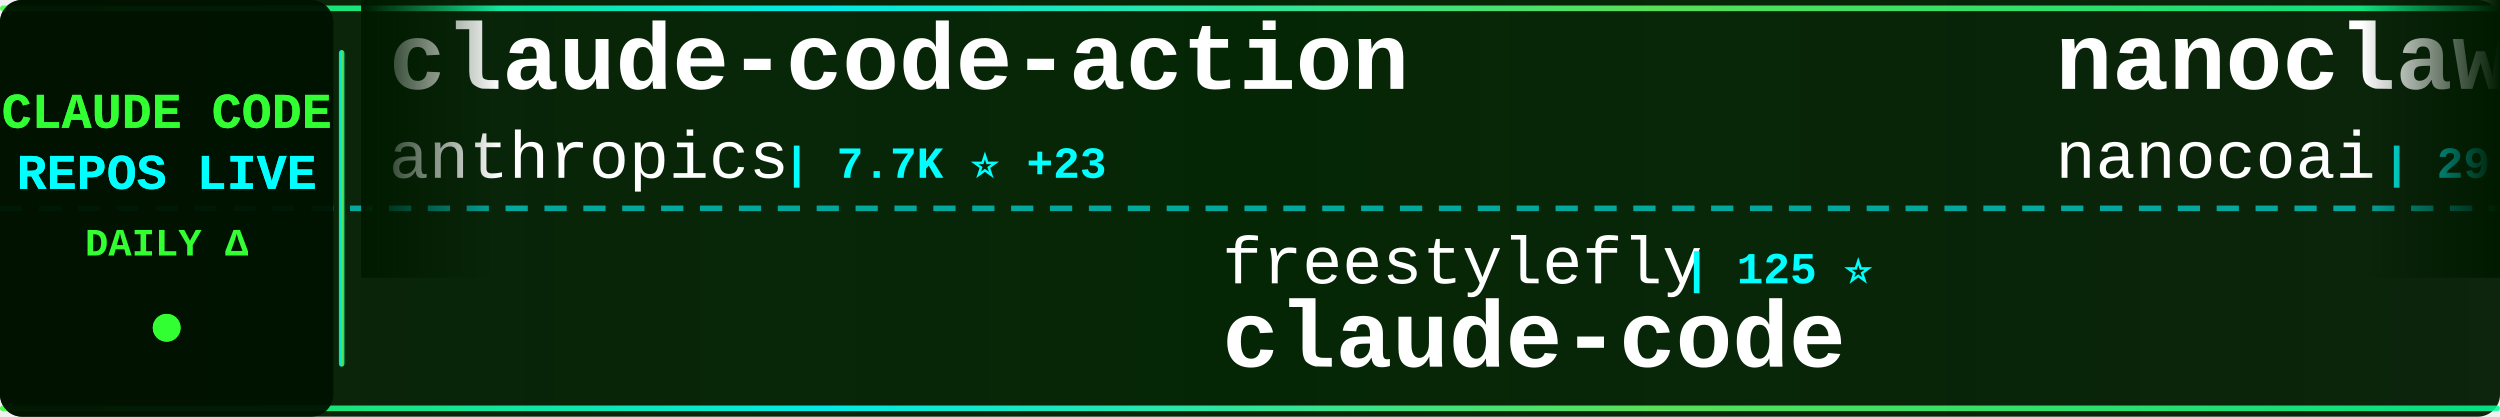
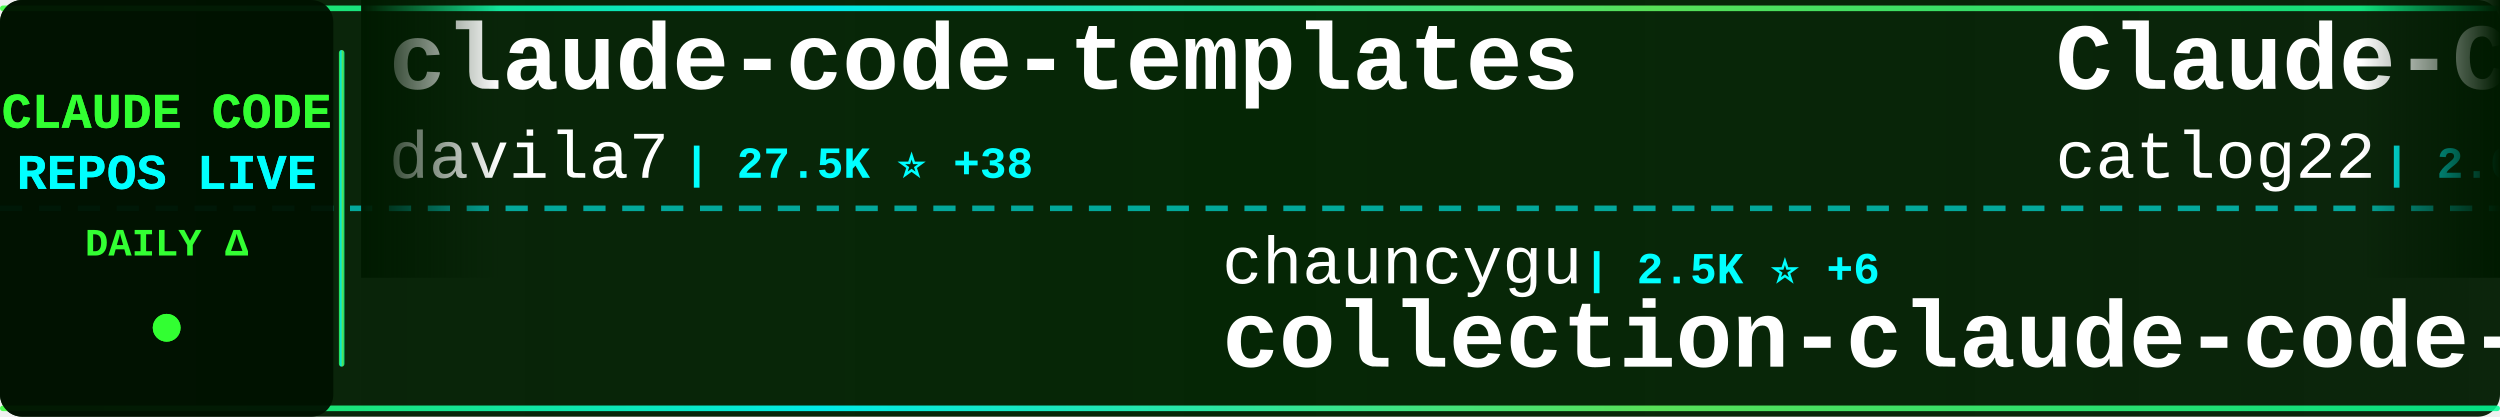
<svg xmlns="http://www.w3.org/2000/svg" width="900" height="150">
  <defs>
    <linearGradient id="tickerBg" x1="0%" y1="0%" x2="100%" y2="0%">
      <stop offset="0%" style="stop-color:#001a00;stop-opacity:0.95" />
      <stop offset="50%" style="stop-color:#002200;stop-opacity:0.98" />
      <stop offset="100%" style="stop-color:#001a00;stop-opacity:0.95" />
    </linearGradient>
    <linearGradient id="borderGrad" x1="0%" y1="0%" x2="100%" y2="0%">
      <stop offset="0%" style="stop-color:#33ff33;stop-opacity:0.85">
        <animate attributeName="stop-opacity" values="0.85;1;0.85" dur="2s" repeatCount="indefinite" />
      </stop>
      <stop offset="33%" style="stop-color:#00ffff;stop-opacity:0.9">
        <animate attributeName="stop-opacity" values="0.9;1;0.9" dur="2.2s" repeatCount="indefinite" />
      </stop>
      <stop offset="66%" style="stop-color:#66ff66;stop-opacity:0.85">
        <animate attributeName="stop-opacity" values="0.85;1;0.85" dur="1.8s" repeatCount="indefinite" />
      </stop>
      <stop offset="100%" style="stop-color:#00ff99;stop-opacity:0.85">
        <animate attributeName="stop-opacity" values="0.85;1;0.85" dur="2s" repeatCount="indefinite" />
      </stop>
    </linearGradient>
    <filter id="textGlow">
      <feGaussianBlur stdDeviation="0.1" result="coloredBlur" />
      <feMerge>
        <feMergeNode in="coloredBlur" />
        <feMergeNode in="SourceGraphic" />
      </feMerge>
    </filter>
    <filter id="metricGlow">
      <feGaussianBlur stdDeviation="0.2" result="coloredBlur" />
      <feMerge>
        <feMergeNode in="coloredBlur" />
        <feMergeNode in="SourceGraphic" />
      </feMerge>
    </filter>
    <linearGradient id="leftFade" x1="0%" y1="0%" x2="100%" y2="0%">
      <stop offset="0%" style="stop-color:#001a00;stop-opacity:1" />
      <stop offset="100%" style="stop-color:#001a00;stop-opacity:0" />
    </linearGradient>
    <linearGradient id="rightFade" x1="0%" y1="0%" x2="100%" y2="0%">
      <stop offset="0%" style="stop-color:#001a00;stop-opacity:0" />
      <stop offset="100%" style="stop-color:#001a00;stop-opacity:1" />
    </linearGradient>
  </defs>
  <rect width="900" height="150" fill="url(#tickerBg)" rx="8" />
  <rect x="0" y="2" width="900" height="2" fill="url(#borderGrad)" rx="1" />
  <rect x="0" y="146" width="900" height="2" fill="url(#borderGrad)" rx="1" />
  <line x1="0" y1="75" x2="900" y2="75" stroke="#00ffff" stroke-width="2" stroke-dasharray="8 6" opacity="0.6" />
  <rect x="0" y="0" width="120" height="150" fill="#001100" opacity="0.95" rx="8" />
  <text x="60" y="46" font-family="'Courier New', monospace" font-size="18" font-weight="bold" fill="#33ff33" text-anchor="middle" filter="url(#textGlow)">
    CLAUDE CODE
  </text>
  <text x="60" y="68" font-family="'Courier New', monospace" font-size="18" font-weight="bold" fill="#00ffff" text-anchor="middle" filter="url(#textGlow)">
    REPOS LIVE
  </text>
  <text x="60" y="92" font-family="'Courier New', monospace" font-size="14" font-weight="bold" fill="#33ff33" text-anchor="middle">
    DAILY Δ
  </text>
  <circle cx="60" cy="118" r="5" fill="#33ff33" filter="url(#metricGlow)">
    <animate attributeName="r" values="4;6;4" dur="1.5s" repeatCount="indefinite" />
    <animate attributeName="opacity" values="0.6;1;0.6" dur="1.5s" repeatCount="indefinite" />
  </circle>
  <rect x="122" y="18" width="2" height="114" fill="url(#borderGrad)" rx="1" />
  <clipPath id="tickerClip">
    <rect x="130" y="0" width="770" height="150" />
  </clipPath>
  <g clip-path="url(#tickerClip)">
    <g id="tickerItems">
      <animateTransform attributeName="transform" attributeType="XML" type="translate" from="0 0" to="-3000 0" dur="54s" repeatCount="indefinite" />
      <g transform="translate(0, 0)">
-         <text x="140" y="32" font-family="'Courier New', monospace" font-size="34" font-weight="bold" fill="#ffffff">claude-code-action</text>
-         <text x="140" y="64" font-family="'Courier New', monospace" font-size="24" font-weight="normal" fill="#ffffff" opacity="1.0">anthropics</text>
-         <text x="282" y="64" font-family="'Courier New', monospace" font-size="16" font-weight="bold" fill="#00ffff"> | 7.7K ⭐ +23</text>
+         <text x="140" y="32" font-family="'Courier New', monospace" font-size="34" font-weight="bold" fill="#ffffff">claude-code-templates</text>
+         <text x="140" y="64" font-family="'Courier New', monospace" font-size="24" font-weight="normal" fill="#ffffff" opacity="1.0">davila7</text>
+         <text x="246" y="64" font-family="'Courier New', monospace" font-size="16" font-weight="bold" fill="#00ffff"> | 27.5K ⭐ +38</text>
      </g>
      <g transform="translate(300, 0)">
-         <text x="140" y="102" font-family="'Courier New', monospace" font-size="24" font-weight="normal" fill="#ffffff" opacity="1.0">freestylefly</text>
-         <text x="306" y="102" font-family="'Courier New', monospace" font-size="16" font-weight="bold" fill="#00ffff"> | 125 ⭐</text>
-         <text x="140" y="132" font-family="'Courier New', monospace" font-size="34" font-weight="bold" fill="#ffffff">claude-code</text>
+         <text x="140" y="102" font-family="'Courier New', monospace" font-size="24" font-weight="normal" fill="#ffffff" opacity="1.0">chauncygu</text>
+         <text x="270" y="102" font-family="'Courier New', monospace" font-size="16" font-weight="bold" fill="#00ffff"> | 2.5K ⭐ +6</text>
+         <text x="140" y="132" font-family="'Courier New', monospace" font-size="34" font-weight="bold" fill="#ffffff">collection-claude-code-s...</text>
      </g>
      <g transform="translate(600, 0)">
-         <text x="140" y="32" font-family="'Courier New', monospace" font-size="34" font-weight="bold" fill="#ffffff">nanoclaw</text>
-         <text x="140" y="64" font-family="'Courier New', monospace" font-size="24" font-weight="normal" fill="#ffffff" opacity="1.0">nanocoai</text>
-         <text x="258" y="64" font-family="'Courier New', monospace" font-size="16" font-weight="bold" fill="#00ffff"> | 29.2K ⭐ +94</text>
+         <text x="140" y="32" font-family="'Courier New', monospace" font-size="34" font-weight="bold" fill="#ffffff">Claude-Code-Workflow</text>
+         <text x="140" y="64" font-family="'Courier New', monospace" font-size="24" font-weight="normal" fill="#ffffff" opacity="1.0">catlog22</text>
+         <text x="258" y="64" font-family="'Courier New', monospace" font-size="16" font-weight="bold" fill="#00ffff"> | 2.0K ⭐ +1</text>
      </g>
      <g transform="translate(900, 0)">
-         <text x="140" y="102" font-family="'Courier New', monospace" font-size="24" font-weight="normal" fill="#ffffff" opacity="1.0">Pimzino</text>
-         <text x="246" y="102" font-family="'Courier New', monospace" font-size="16" font-weight="bold" fill="#00ffff"> | 3.7K ⭐ +1</text>
-         <text x="140" y="132" font-family="'Courier New', monospace" font-size="34" font-weight="bold" fill="#ffffff">claude-code-spec-workflo...</text>
+         <text x="140" y="102" font-family="'Courier New', monospace" font-size="24" font-weight="normal" fill="#ffffff" opacity="1.0">Cranot</text>
+         <text x="234" y="102" font-family="'Courier New', monospace" font-size="16" font-weight="bold" fill="#00ffff"> | 2.8K ⭐ +5</text>
+         <text x="140" y="132" font-family="'Courier New', monospace" font-size="34" font-weight="bold" fill="#ffffff">claude-code-guide</text>
      </g>
      <g transform="translate(1200, 0)">
-         <text x="140" y="32" font-family="'Courier New', monospace" font-size="34" font-weight="bold" fill="#ffffff">claude-code-prompts</text>
-         <text x="140" y="64" font-family="'Courier New', monospace" font-size="24" font-weight="normal" fill="#ffffff" opacity="1.0">repowise-dev</text>
-         <text x="306" y="64" font-family="'Courier New', monospace" font-size="16" font-weight="bold" fill="#00ffff"> | 1.0K ⭐ +16</text>
+         <text x="140" y="32" font-family="'Courier New', monospace" font-size="34" font-weight="bold" fill="#ffffff">Open-ClaudeCode</text>
+         <text x="140" y="64" font-family="'Courier New', monospace" font-size="24" font-weight="normal" fill="#ffffff" opacity="1.0">LING71671</text>
+         <text x="270" y="64" font-family="'Courier New', monospace" font-size="16" font-weight="bold" fill="#00ffff"> | 848 ⭐ +1</text>
      </g>
      <g transform="translate(1500, 0)">
-         <text x="140" y="102" font-family="'Courier New', monospace" font-size="24" font-weight="normal" fill="#ffffff" opacity="1.0">anthropics</text>
-         <text x="282" y="102" font-family="'Courier New', monospace" font-size="16" font-weight="bold" fill="#00ffff"> | 841 ⭐</text>
-         <text x="140" y="132" font-family="'Courier New', monospace" font-size="34" font-weight="bold" fill="#ffffff">claude-code-base-action</text>
+         <text x="140" y="102" font-family="'Courier New', monospace" font-size="24" font-weight="normal" fill="#ffffff" opacity="1.0">RichardAtCT</text>
+         <text x="294" y="102" font-family="'Courier New', monospace" font-size="16" font-weight="bold" fill="#00ffff"> | 2.6K ⭐ +6</text>
+         <text x="140" y="132" font-family="'Courier New', monospace" font-size="34" font-weight="bold" fill="#ffffff">claude-code-telegram</text>
      </g>
      <g transform="translate(1800, 0)">
-         <text x="140" y="32" font-family="'Courier New', monospace" font-size="34" font-weight="bold" fill="#ffffff">claude-code-my-workflow</text>
-         <text x="140" y="64" font-family="'Courier New', monospace" font-size="24" font-weight="normal" fill="#ffffff" opacity="1.0">pedrohcgs</text>
-         <text x="270" y="64" font-family="'Courier New', monospace" font-size="16" font-weight="bold" fill="#00ffff"> | 1.1K ⭐ +5</text>
+         <text x="140" y="32" font-family="'Courier New', monospace" font-size="34" font-weight="bold" fill="#ffffff">claude-code-from-scratch</text>
+         <text x="140" y="64" font-family="'Courier New', monospace" font-size="24" font-weight="normal" fill="#ffffff" opacity="1.0">Windy3f3f3f3f</text>
+         <text x="318" y="64" font-family="'Courier New', monospace" font-size="16" font-weight="bold" fill="#00ffff"> | 1.2K ⭐ +5</text>
      </g>
      <g transform="translate(2100, 0)">
-         <text x="140" y="102" font-family="'Courier New', monospace" font-size="24" font-weight="normal" fill="#ffffff" opacity="1.0">codeaashu</text>
-         <text x="270" y="102" font-family="'Courier New', monospace" font-size="16" font-weight="bold" fill="#00ffff"> | 2.7K ⭐ +12</text>
-         <text x="140" y="132" font-family="'Courier New', monospace" font-size="34" font-weight="bold" fill="#ffffff">claude-code</text>
+         <text x="140" y="102" font-family="'Courier New', monospace" font-size="24" font-weight="normal" fill="#ffffff" opacity="1.0">Piebald-AI</text>
+         <text x="282" y="102" font-family="'Courier New', monospace" font-size="16" font-weight="bold" fill="#00ffff"> | 10.4K ⭐ +34</text>
+         <text x="140" y="132" font-family="'Courier New', monospace" font-size="34" font-weight="bold" fill="#ffffff">claude-code-system-promp...</text>
      </g>
      <g transform="translate(2400, 0)">
-         <text x="140" y="32" font-family="'Courier New', monospace" font-size="34" font-weight="bold" fill="#ffffff">claude-code-book</text>
-         <text x="140" y="64" font-family="'Courier New', monospace" font-size="24" font-weight="normal" fill="#ffffff" opacity="1.0">lintsinghua</text>
-         <text x="294" y="64" font-family="'Courier New', monospace" font-size="16" font-weight="bold" fill="#00ffff"> | 3.4K ⭐ +20</text>
+         <text x="140" y="32" font-family="'Courier New', monospace" font-size="34" font-weight="bold" fill="#ffffff">skills</text>
+         <text x="140" y="64" font-family="'Courier New', monospace" font-size="24" font-weight="normal" fill="#ffffff" opacity="1.0">anthropics</text>
+         <text x="282" y="64" font-family="'Courier New', monospace" font-size="16" font-weight="bold" fill="#00ffff"> | 138.8K ⭐ +628</text>
      </g>
      <g transform="translate(2700, 0)">
-         <text x="140" y="102" font-family="'Courier New', monospace" font-size="24" font-weight="normal" fill="#ffffff" opacity="1.0">carlvellotti</text>
-         <text x="306" y="102" font-family="'Courier New', monospace" font-size="16" font-weight="bold" fill="#00ffff"> | 2.0K ⭐ +3</text>
-         <text x="140" y="132" font-family="'Courier New', monospace" font-size="34" font-weight="bold" fill="#ffffff">claude-code-pm-course</text>
+         <text x="140" y="102" font-family="'Courier New', monospace" font-size="24" font-weight="normal" fill="#ffffff" opacity="1.0">darcyegb</text>
+         <text x="258" y="102" font-family="'Courier New', monospace" font-size="16" font-weight="bold" fill="#00ffff"> | 700 ⭐</text>
+         <text x="140" y="132" font-family="'Courier New', monospace" font-size="34" font-weight="bold" fill="#ffffff">ClaudeCodeAgents</text>
      </g>
      <g transform="translate(3000, 0)">
-         <text x="140" y="32" font-family="'Courier New', monospace" font-size="34" font-weight="bold" fill="#ffffff">claude-code-action</text>
-         <text x="140" y="64" font-family="'Courier New', monospace" font-size="24" font-weight="normal" fill="#ffffff" opacity="1.0">anthropics</text>
-         <text x="282" y="64" font-family="'Courier New', monospace" font-size="16" font-weight="bold" fill="#00ffff"> | 7.7K ⭐ +23</text>
+         <text x="140" y="32" font-family="'Courier New', monospace" font-size="34" font-weight="bold" fill="#ffffff">claude-code-templates</text>
+         <text x="140" y="64" font-family="'Courier New', monospace" font-size="24" font-weight="normal" fill="#ffffff" opacity="1.0">davila7</text>
+         <text x="246" y="64" font-family="'Courier New', monospace" font-size="16" font-weight="bold" fill="#00ffff"> | 27.5K ⭐ +38</text>
      </g>
      <g transform="translate(3300, 0)">
-         <text x="140" y="102" font-family="'Courier New', monospace" font-size="24" font-weight="normal" fill="#ffffff" opacity="1.0">freestylefly</text>
-         <text x="306" y="102" font-family="'Courier New', monospace" font-size="16" font-weight="bold" fill="#00ffff"> | 125 ⭐</text>
-         <text x="140" y="132" font-family="'Courier New', monospace" font-size="34" font-weight="bold" fill="#ffffff">claude-code</text>
+         <text x="140" y="102" font-family="'Courier New', monospace" font-size="24" font-weight="normal" fill="#ffffff" opacity="1.0">chauncygu</text>
+         <text x="270" y="102" font-family="'Courier New', monospace" font-size="16" font-weight="bold" fill="#00ffff"> | 2.5K ⭐ +6</text>
+         <text x="140" y="132" font-family="'Courier New', monospace" font-size="34" font-weight="bold" fill="#ffffff">collection-claude-code-s...</text>
      </g>
      <g transform="translate(3600, 0)">
-         <text x="140" y="32" font-family="'Courier New', monospace" font-size="34" font-weight="bold" fill="#ffffff">nanoclaw</text>
-         <text x="140" y="64" font-family="'Courier New', monospace" font-size="24" font-weight="normal" fill="#ffffff" opacity="1.0">nanocoai</text>
-         <text x="258" y="64" font-family="'Courier New', monospace" font-size="16" font-weight="bold" fill="#00ffff"> | 29.2K ⭐ +94</text>
+         <text x="140" y="32" font-family="'Courier New', monospace" font-size="34" font-weight="bold" fill="#ffffff">Claude-Code-Workflow</text>
+         <text x="140" y="64" font-family="'Courier New', monospace" font-size="24" font-weight="normal" fill="#ffffff" opacity="1.0">catlog22</text>
+         <text x="258" y="64" font-family="'Courier New', monospace" font-size="16" font-weight="bold" fill="#00ffff"> | 2.0K ⭐ +1</text>
      </g>
      <g transform="translate(3900, 0)">
-         <text x="140" y="102" font-family="'Courier New', monospace" font-size="24" font-weight="normal" fill="#ffffff" opacity="1.0">Pimzino</text>
-         <text x="246" y="102" font-family="'Courier New', monospace" font-size="16" font-weight="bold" fill="#00ffff"> | 3.7K ⭐ +1</text>
-         <text x="140" y="132" font-family="'Courier New', monospace" font-size="34" font-weight="bold" fill="#ffffff">claude-code-spec-workflo...</text>
+         <text x="140" y="102" font-family="'Courier New', monospace" font-size="24" font-weight="normal" fill="#ffffff" opacity="1.0">Cranot</text>
+         <text x="234" y="102" font-family="'Courier New', monospace" font-size="16" font-weight="bold" fill="#00ffff"> | 2.8K ⭐ +5</text>
+         <text x="140" y="132" font-family="'Courier New', monospace" font-size="34" font-weight="bold" fill="#ffffff">claude-code-guide</text>
      </g>
    </g>
  </g>
  <rect x="130" y="0" width="50" height="100" fill="url(#leftFade)" />
  <rect x="850" y="0" width="50" height="100" fill="url(#rightFade)" />
</svg>
